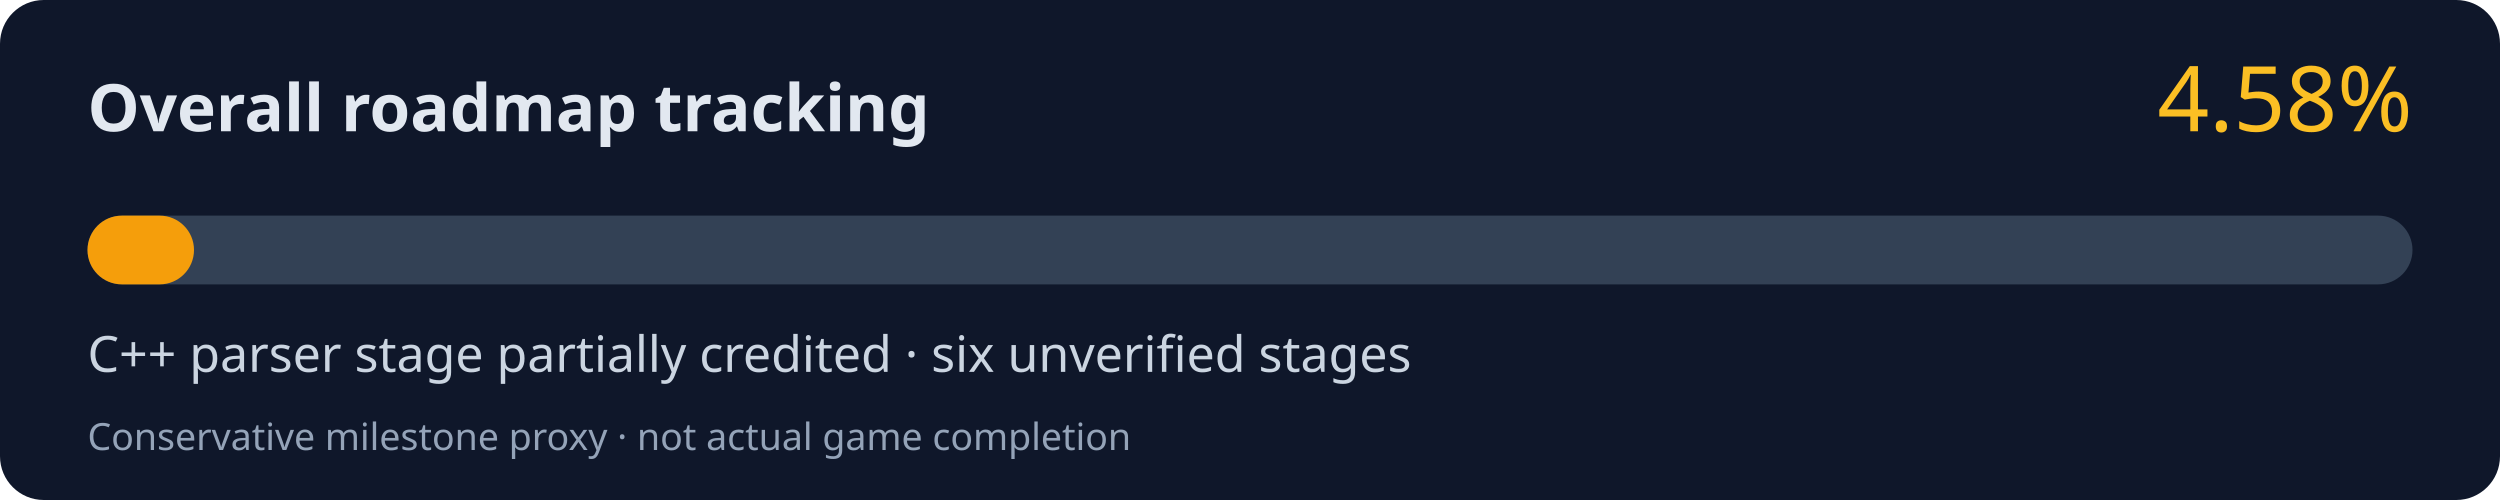
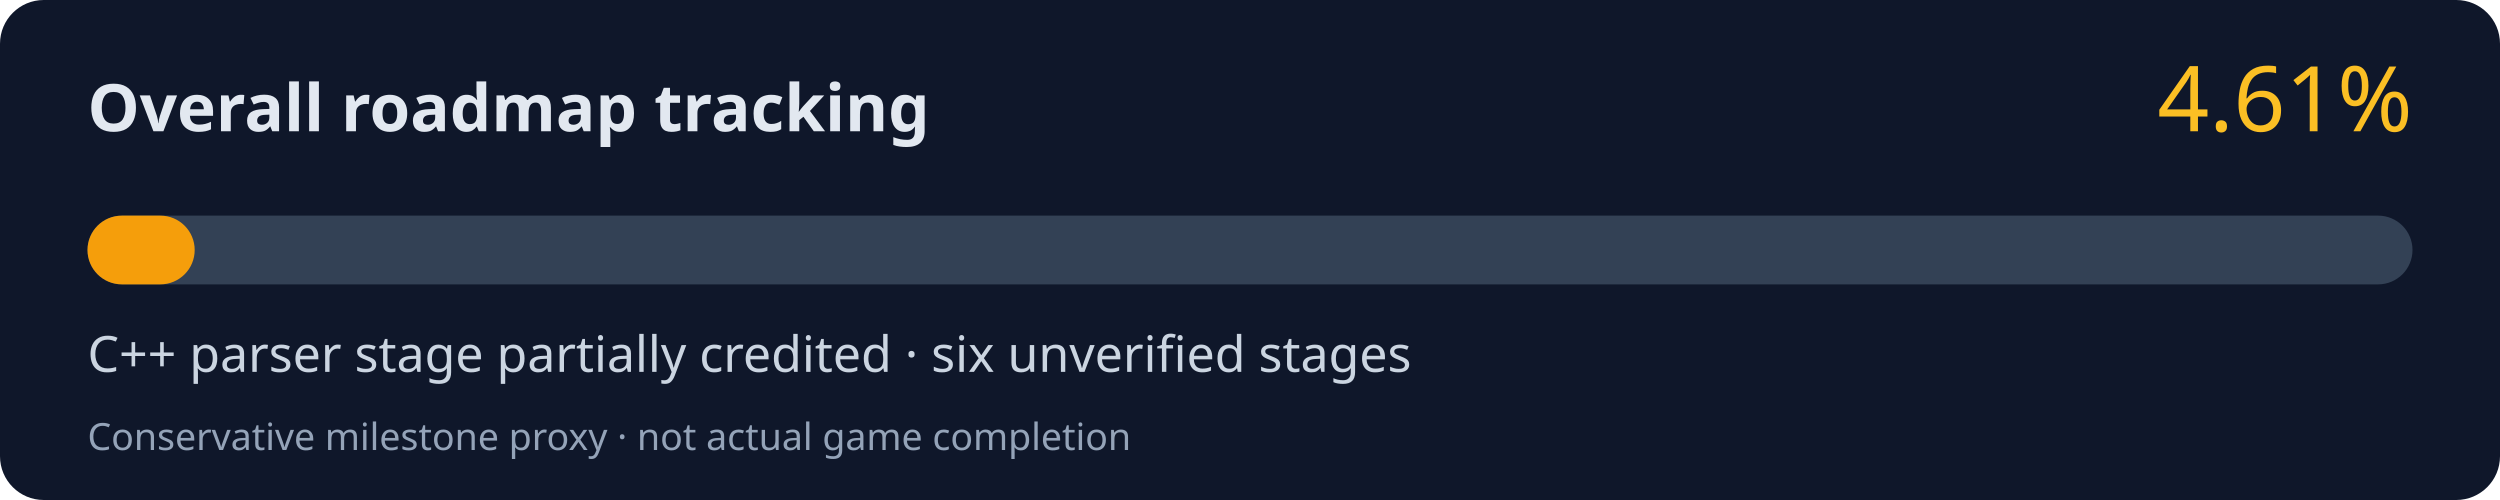
<svg xmlns="http://www.w3.org/2000/svg" width="800" height="160" viewBox="0 0 800 160" role="img" aria-labelledby="title desc">
  <rect width="800" height="160" rx="14" fill="#0f172a" />
  <text x="28" y="42" fill="#e2e8f0" font-family="system-ui,Segoe UI,sans-serif" font-size="21" font-weight="700">Overall roadmap tracking</text>
-   <text x="772" y="42" fill="#fbbf24" font-family="system-ui,Segoe UI,sans-serif" font-size="29" text-anchor="end">4.58%</text>
+   <text x="772" y="42" fill="#fbbf24" font-family="system-ui,Segoe UI,sans-serif" font-size="29" text-anchor="end">4.61%</text>
  <rect x="28" y="69" width="744" height="22" rx="11" fill="#334155" />
-   <rect x="28" y="69" width="34.08" height="22" rx="11" fill="#f59e0b" />
+   <rect x="28" y="69" width="34.30" height="22" rx="11" fill="#f59e0b" />
  <text x="28" y="119" fill="#cbd5e1" font-family="system-ui,Segoe UI,sans-serif" font-size="16">C++ parser stage partially credited · six unverified stages</text>
  <text x="28" y="144" fill="#94a3b8" font-family="system-ui,Segoe UI,sans-serif" font-size="12">Conservative milestone proxy · not actual game completion</text>
</svg>
